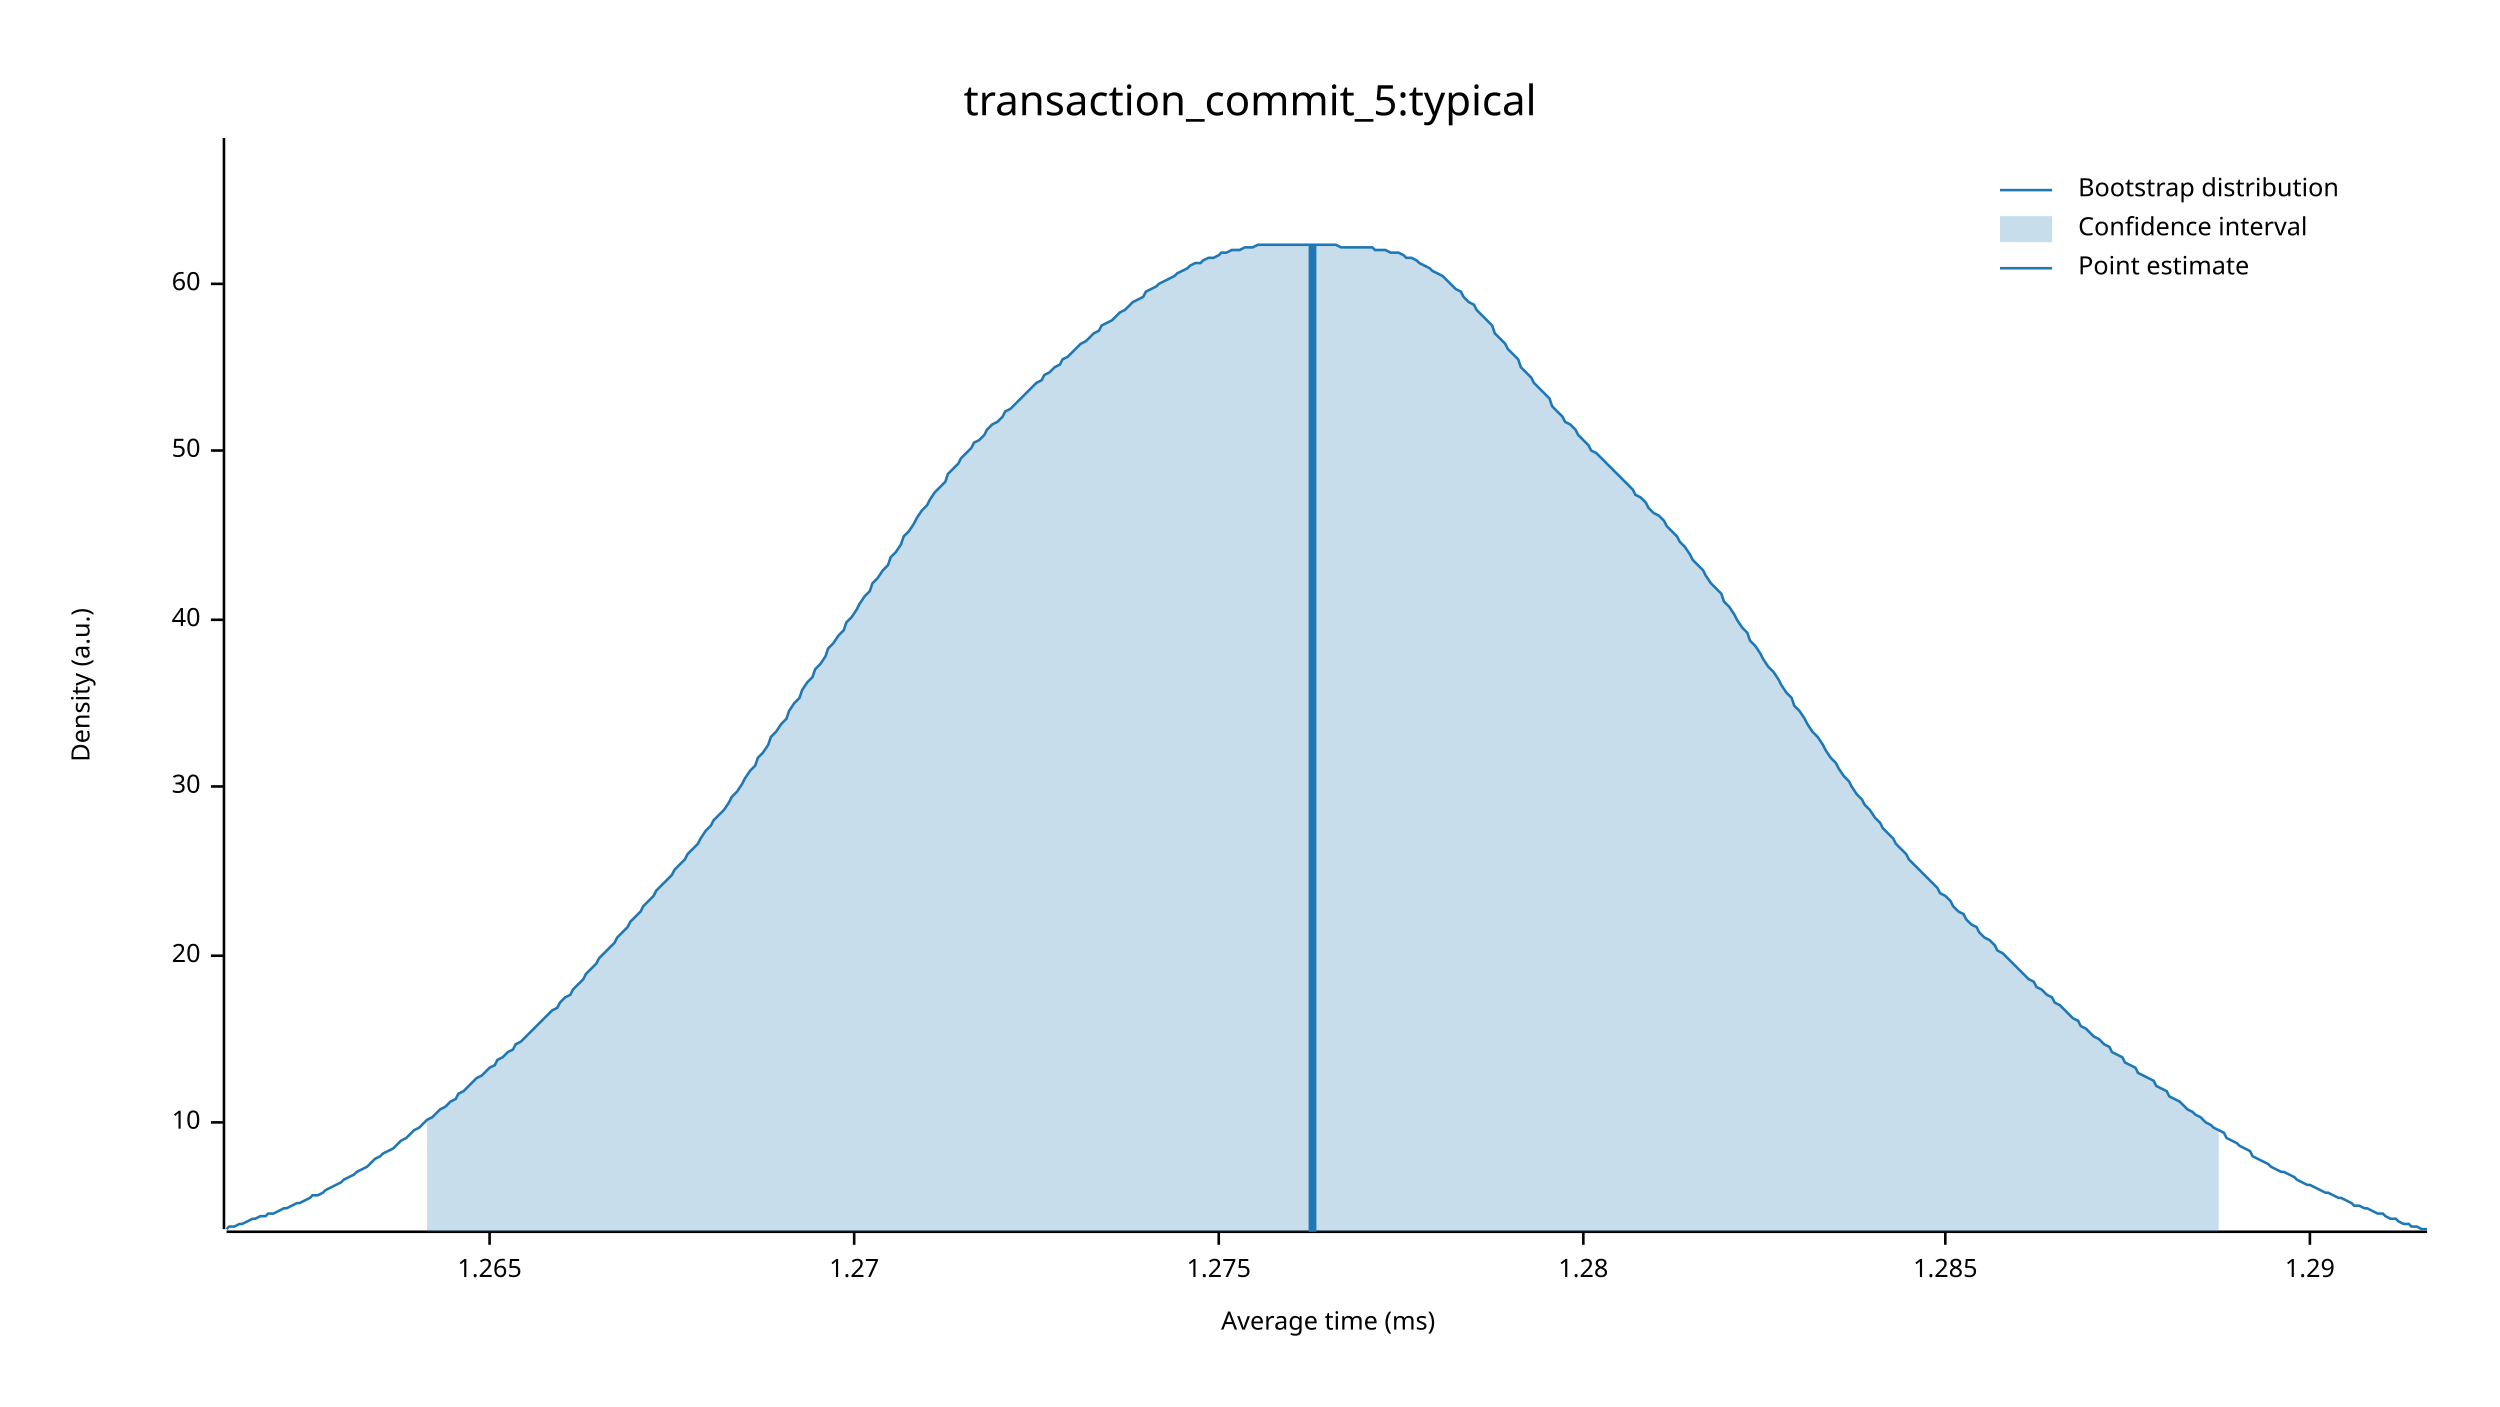
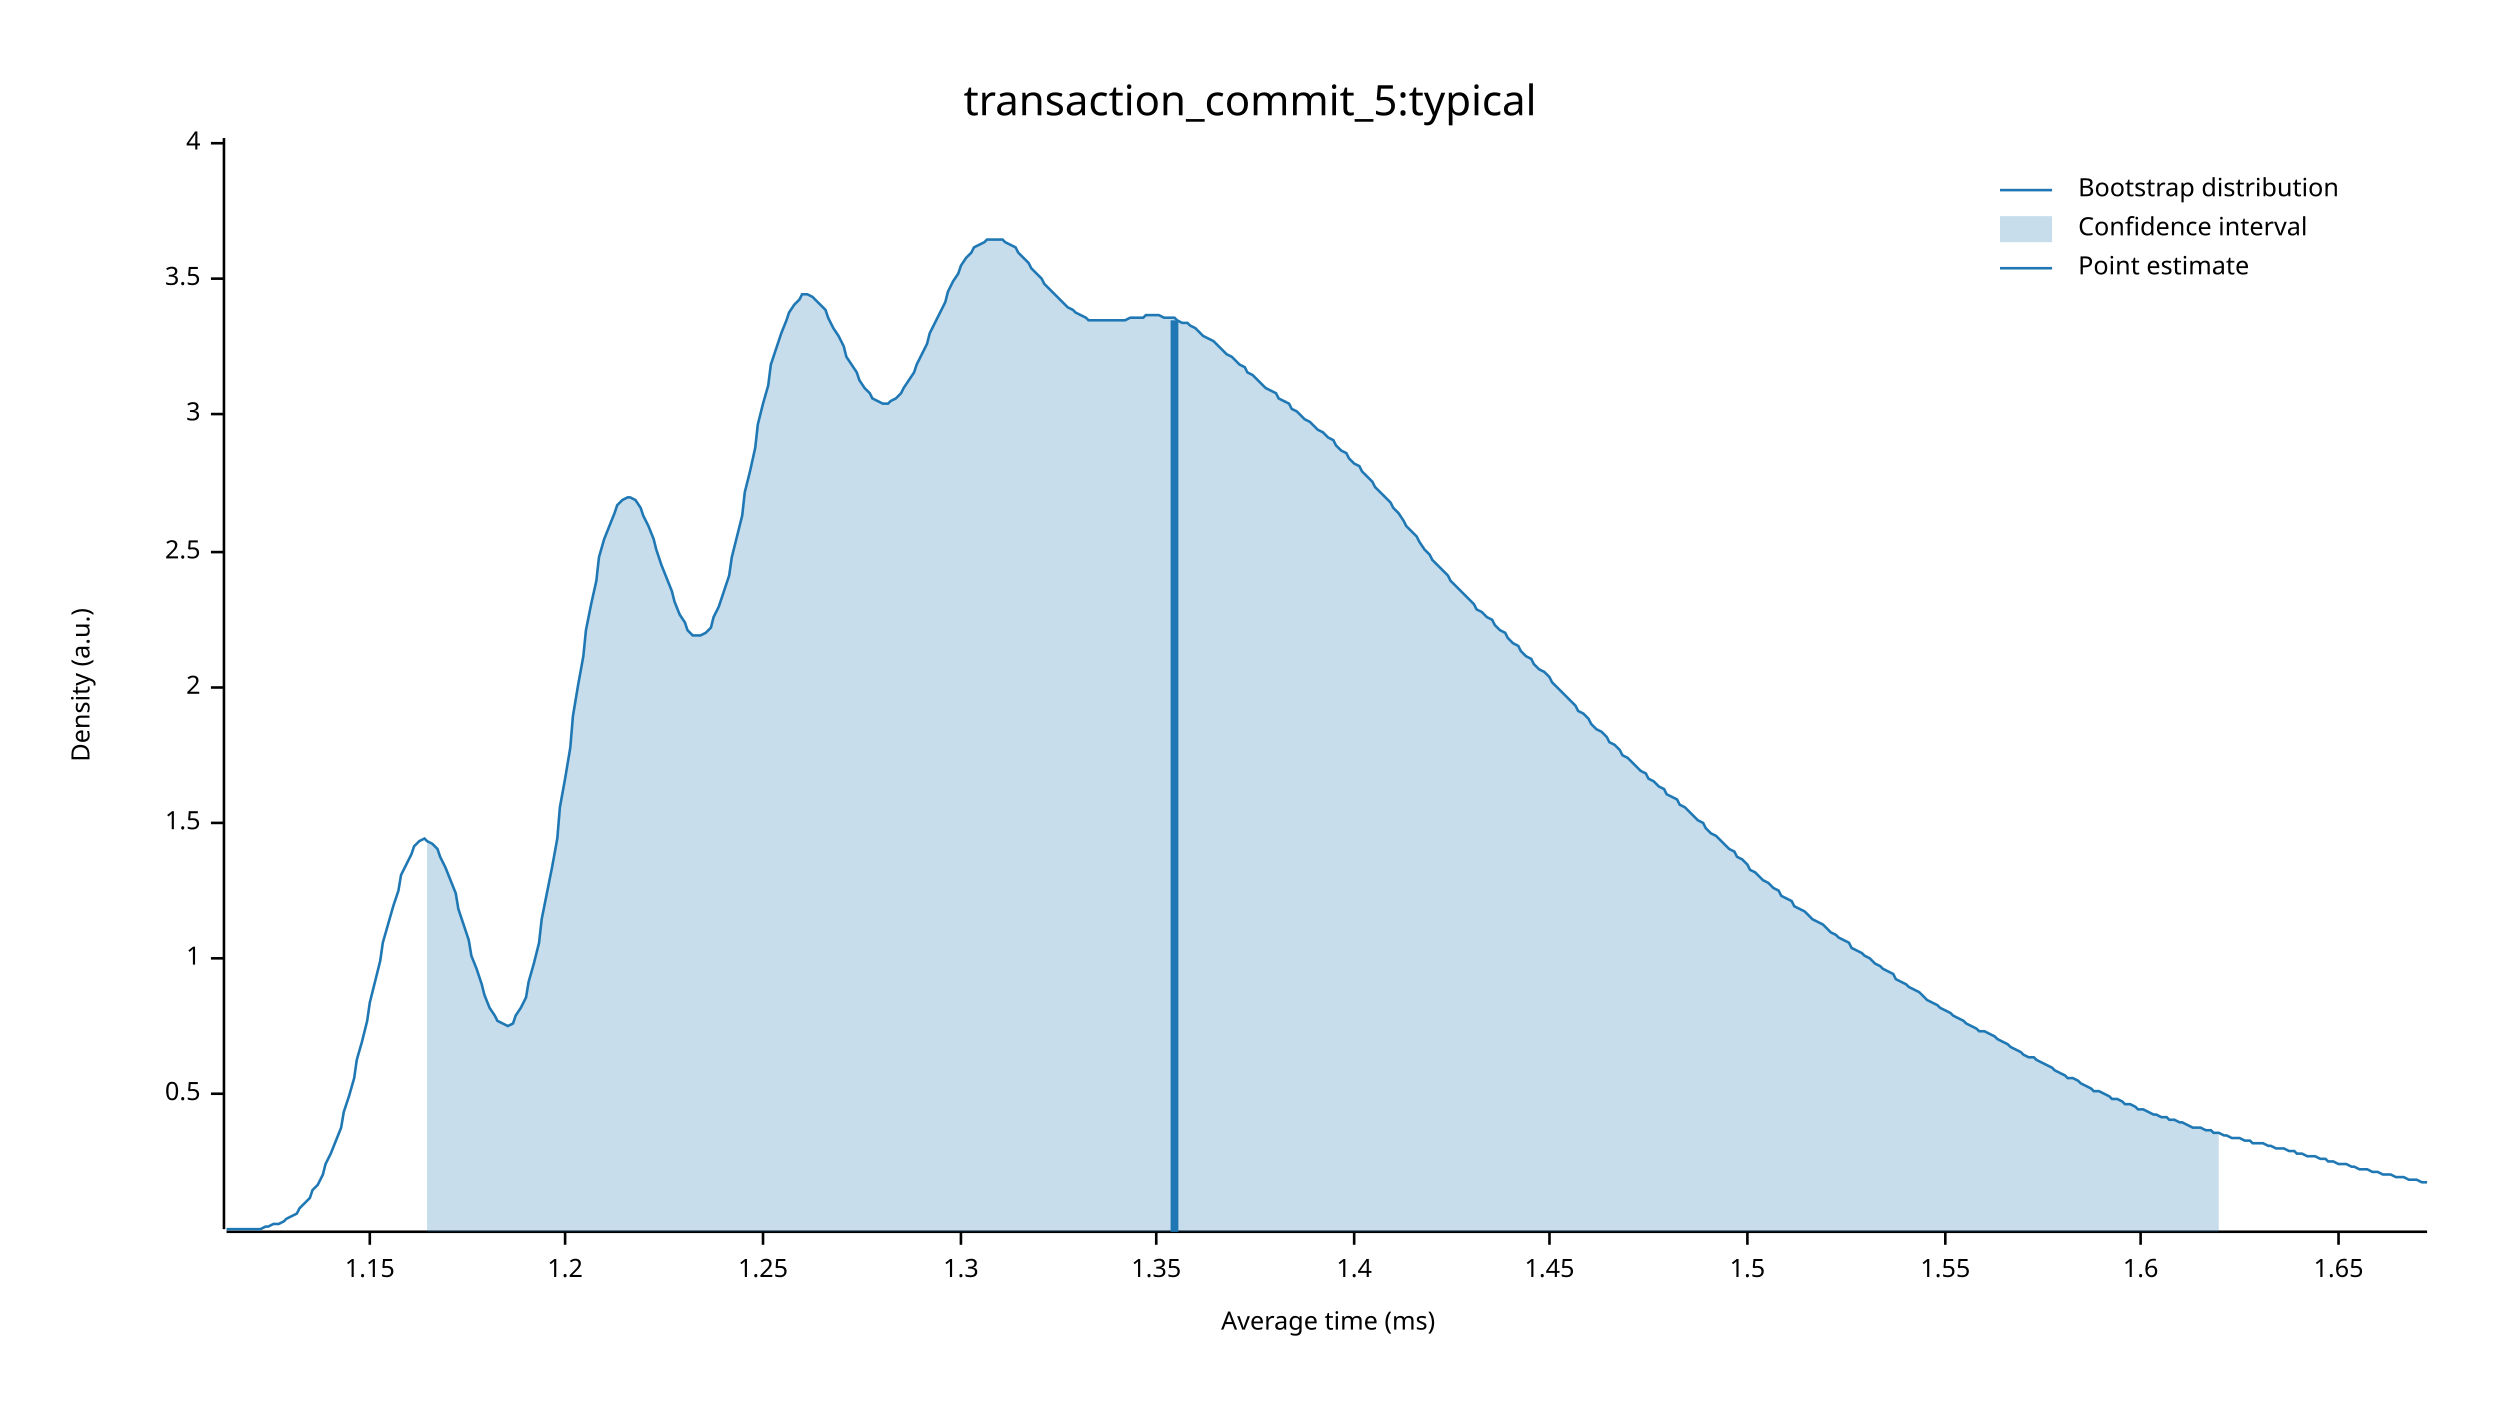
<svg xmlns="http://www.w3.org/2000/svg" width="960" height="540" viewBox="0 0 960 540">
  <text x="480" y="32" dy="0.76em" text-anchor="middle" font-family="sans-serif" font-size="16.129" opacity="1" fill="#000000">
transaction_commit_5:typical
</text>
  <text x="27" y="263" dy="0.76em" text-anchor="middle" font-family="sans-serif" font-size="9.677" opacity="1" fill="#000000" transform="rotate(270, 27, 263)">
Density (a.u.)
</text>
  <text x="510" y="513" dy="-0.5ex" text-anchor="middle" font-family="sans-serif" font-size="9.677" opacity="1" fill="#000000">
Average time (ms)
</text>
  <polyline fill="none" opacity="1" stroke="#000000" stroke-width="1" points="86,53 86,472 " />
-   <text x="77" y="431" dy="0.5ex" text-anchor="end" font-family="sans-serif" font-size="9.677" opacity="1" fill="#000000">
- 10
+   <text x="77" y="420" dy="0.5ex" text-anchor="end" font-family="sans-serif" font-size="9.677" opacity="1" fill="#000000">
+ 0.5
</text>
-   <polyline fill="none" opacity="1" stroke="#000000" stroke-width="1" points="81,431 86,431 " />
-   <text x="77" y="367" dy="0.5ex" text-anchor="end" font-family="sans-serif" font-size="9.677" opacity="1" fill="#000000">
- 20
+   <polyline fill="none" opacity="1" stroke="#000000" stroke-width="1" points="81,420 86,420 " />
+   <text x="77" y="368" dy="0.5ex" text-anchor="end" font-family="sans-serif" font-size="9.677" opacity="1" fill="#000000">
+ 1
</text>
-   <polyline fill="none" opacity="1" stroke="#000000" stroke-width="1" points="81,367 86,367 " />
-   <text x="77" y="302" dy="0.5ex" text-anchor="end" font-family="sans-serif" font-size="9.677" opacity="1" fill="#000000">
- 30
+   <polyline fill="none" opacity="1" stroke="#000000" stroke-width="1" points="81,368 86,368 " />
+   <text x="77" y="316" dy="0.5ex" text-anchor="end" font-family="sans-serif" font-size="9.677" opacity="1" fill="#000000">
+ 1.5
</text>
-   <polyline fill="none" opacity="1" stroke="#000000" stroke-width="1" points="81,302 86,302 " />
-   <text x="77" y="238" dy="0.5ex" text-anchor="end" font-family="sans-serif" font-size="9.677" opacity="1" fill="#000000">
- 40
+   <polyline fill="none" opacity="1" stroke="#000000" stroke-width="1" points="81,316 86,316 " />
+   <text x="77" y="264" dy="0.5ex" text-anchor="end" font-family="sans-serif" font-size="9.677" opacity="1" fill="#000000">
+ 2
</text>
-   <polyline fill="none" opacity="1" stroke="#000000" stroke-width="1" points="81,238 86,238 " />
-   <text x="77" y="173" dy="0.5ex" text-anchor="end" font-family="sans-serif" font-size="9.677" opacity="1" fill="#000000">
- 50
+   <polyline fill="none" opacity="1" stroke="#000000" stroke-width="1" points="81,264 86,264 " />
+   <text x="77" y="212" dy="0.5ex" text-anchor="end" font-family="sans-serif" font-size="9.677" opacity="1" fill="#000000">
+ 2.5
</text>
-   <polyline fill="none" opacity="1" stroke="#000000" stroke-width="1" points="81,173 86,173 " />
-   <text x="77" y="109" dy="0.5ex" text-anchor="end" font-family="sans-serif" font-size="9.677" opacity="1" fill="#000000">
- 60
+   <polyline fill="none" opacity="1" stroke="#000000" stroke-width="1" points="81,212 86,212 " />
+   <text x="77" y="159" dy="0.5ex" text-anchor="end" font-family="sans-serif" font-size="9.677" opacity="1" fill="#000000">
+ 3
</text>
-   <polyline fill="none" opacity="1" stroke="#000000" stroke-width="1" points="81,109 86,109 " />
+   <polyline fill="none" opacity="1" stroke="#000000" stroke-width="1" points="81,159 86,159 " />
+   <text x="77" y="107" dy="0.5ex" text-anchor="end" font-family="sans-serif" font-size="9.677" opacity="1" fill="#000000">
+ 3.5
+ </text>
+   <polyline fill="none" opacity="1" stroke="#000000" stroke-width="1" points="81,107 86,107 " />
+   <text x="77" y="55" dy="0.5ex" text-anchor="end" font-family="sans-serif" font-size="9.677" opacity="1" fill="#000000">
+ 4
+ </text>
+   <polyline fill="none" opacity="1" stroke="#000000" stroke-width="1" points="81,55 86,55 " />
  <polyline fill="none" opacity="1" stroke="#000000" stroke-width="1" points="87,473 932,473 " />
-   <text x="188" y="483" dy="0.76em" text-anchor="middle" font-family="sans-serif" font-size="9.677" opacity="1" fill="#000000">
- 1.265
+   <text x="142" y="483" dy="0.76em" text-anchor="middle" font-family="sans-serif" font-size="9.677" opacity="1" fill="#000000">
+ 1.15
</text>
-   <polyline fill="none" opacity="1" stroke="#000000" stroke-width="1" points="188,473 188,478 " />
-   <text x="328" y="483" dy="0.76em" text-anchor="middle" font-family="sans-serif" font-size="9.677" opacity="1" fill="#000000">
- 1.27
+   <polyline fill="none" opacity="1" stroke="#000000" stroke-width="1" points="142,473 142,478 " />
+   <text x="217" y="483" dy="0.76em" text-anchor="middle" font-family="sans-serif" font-size="9.677" opacity="1" fill="#000000">
+ 1.2
</text>
-   <polyline fill="none" opacity="1" stroke="#000000" stroke-width="1" points="328,473 328,478 " />
-   <text x="468" y="483" dy="0.76em" text-anchor="middle" font-family="sans-serif" font-size="9.677" opacity="1" fill="#000000">
- 1.275
+   <polyline fill="none" opacity="1" stroke="#000000" stroke-width="1" points="217,473 217,478 " />
+   <text x="293" y="483" dy="0.76em" text-anchor="middle" font-family="sans-serif" font-size="9.677" opacity="1" fill="#000000">
+ 1.25
</text>
-   <polyline fill="none" opacity="1" stroke="#000000" stroke-width="1" points="468,473 468,478 " />
-   <text x="608" y="483" dy="0.76em" text-anchor="middle" font-family="sans-serif" font-size="9.677" opacity="1" fill="#000000">
- 1.28
+   <polyline fill="none" opacity="1" stroke="#000000" stroke-width="1" points="293,473 293,478 " />
+   <text x="369" y="483" dy="0.76em" text-anchor="middle" font-family="sans-serif" font-size="9.677" opacity="1" fill="#000000">
+ 1.3
</text>
-   <polyline fill="none" opacity="1" stroke="#000000" stroke-width="1" points="608,473 608,478 " />
+   <polyline fill="none" opacity="1" stroke="#000000" stroke-width="1" points="369,473 369,478 " />
+   <text x="444" y="483" dy="0.76em" text-anchor="middle" font-family="sans-serif" font-size="9.677" opacity="1" fill="#000000">
+ 1.35
+ </text>
+   <polyline fill="none" opacity="1" stroke="#000000" stroke-width="1" points="444,473 444,478 " />
+   <text x="520" y="483" dy="0.76em" text-anchor="middle" font-family="sans-serif" font-size="9.677" opacity="1" fill="#000000">
+ 1.4
+ </text>
+   <polyline fill="none" opacity="1" stroke="#000000" stroke-width="1" points="520,473 520,478 " />
+   <text x="595" y="483" dy="0.76em" text-anchor="middle" font-family="sans-serif" font-size="9.677" opacity="1" fill="#000000">
+ 1.45
+ </text>
+   <polyline fill="none" opacity="1" stroke="#000000" stroke-width="1" points="595,473 595,478 " />
+   <text x="671" y="483" dy="0.76em" text-anchor="middle" font-family="sans-serif" font-size="9.677" opacity="1" fill="#000000">
+ 1.5
+ </text>
+   <polyline fill="none" opacity="1" stroke="#000000" stroke-width="1" points="671,473 671,478 " />
  <text x="747" y="483" dy="0.76em" text-anchor="middle" font-family="sans-serif" font-size="9.677" opacity="1" fill="#000000">
- 1.285
+ 1.55
</text>
  <polyline fill="none" opacity="1" stroke="#000000" stroke-width="1" points="747,473 747,478 " />
-   <text x="887" y="483" dy="0.76em" text-anchor="middle" font-family="sans-serif" font-size="9.677" opacity="1" fill="#000000">
- 1.29
+   <text x="822" y="483" dy="0.76em" text-anchor="middle" font-family="sans-serif" font-size="9.677" opacity="1" fill="#000000">
+ 1.6
</text>
-   <polyline fill="none" opacity="1" stroke="#000000" stroke-width="1" points="887,473 887,478 " />
-   <polyline fill="none" opacity="1" stroke="#1F78B4" stroke-width="1" points="87,472 88,471 90,471 92,470 93,470 95,469 97,468 98,468 100,467 102,467 103,466 105,466 107,465 109,464 110,464 112,463 114,462 115,462 117,461 119,460 120,459 122,459 124,458 125,457 127,456 129,455 131,454 132,453 134,452 136,451 137,450 139,449 141,448 142,447 144,445 146,444 147,443 149,442 151,441 153,439 154,438 156,437 158,435 159,434 161,433 163,431 164,430 166,429 168,427 169,426 171,425 173,423 175,422 176,420 178,419 180,417 181,416 183,414 185,413 186,412 188,410 190,409 191,407 193,406 195,404 197,403 198,401 200,400 202,398 203,397 205,395 207,393 208,392 210,390 212,388 214,387 215,385 217,383 219,382 220,380 222,378 224,376 225,374 227,372 229,370 230,368 232,366 234,364 236,362 237,360 239,358 241,356 242,354 244,352 246,350 247,348 249,346 251,344 252,342 254,340 256,338 258,336 259,334 261,332 263,330 264,328 266,326 268,324 269,322 271,319 273,317 274,315 276,313 278,311 280,308 281,306 283,304 285,301 286,299 288,296 290,294 291,291 293,289 295,286 296,283 298,281 300,278 302,276 303,273 305,270 307,268 308,265 310,262 312,260 313,257 315,255 317,252 318,249 320,247 322,244 324,242 325,239 327,237 329,234 330,232 332,229 334,227 335,224 337,222 339,219 341,217 342,214 344,212 346,209 347,206 349,204 351,201 352,199 354,196 356,194 357,192 359,189 361,187 363,185 364,182 366,180 368,178 369,176 371,174 373,172 374,170 376,169 378,167 379,165 381,163 383,162 385,160 386,158 388,157 390,155 391,154 393,152 395,150 396,149 398,147 400,146 401,144 403,143 405,141 407,140 408,138 410,137 412,135 413,134 415,132 417,131 418,130 420,128 422,127 423,125 425,124 427,123 429,121 430,120 432,119 434,117 435,116 437,115 439,114 440,112 442,111 444,110 445,109 447,108 449,107 451,106 452,105 454,104 456,103 457,102 459,101 461,101 462,100 464,99 466,99 468,98 469,97 471,97 473,96 474,96 476,96 478,95 479,95 481,95 483,94 484,94 486,94 488,94 490,94 491,94 493,94 495,94 496,94 498,94 500,94 501,94 503,94 505,94 506,94 508,94 510,94 512,94 513,94 515,95 517,95 518,95 520,95 522,95 523,95 525,95 527,95 528,96 530,96 532,96 534,97 535,97 537,97 539,98 540,99 542,99 544,100 545,101 547,102 549,103 550,104 552,105 554,106 556,108 557,109 559,111 561,112 562,114 564,116 566,117 567,119 569,121 571,123 573,125 574,128 576,130 578,132 579,134 581,136 583,138 584,141 586,143 588,145 589,147 591,149 593,151 595,153 596,156 598,158 600,160 601,162 603,163 605,165 606,167 608,169 610,171 611,173 613,174 615,176 617,178 618,179 620,181 622,183 623,184 625,186 627,188 628,190 630,191 632,193 633,195 635,197 637,198 639,200 640,202 642,204 644,206 645,208 647,210 649,213 650,215 652,217 654,219 655,221 657,224 659,226 661,228 662,231 664,233 666,236 667,238 669,241 671,243 672,246 674,248 676,251 677,253 679,256 681,258 683,261 684,263 686,266 688,268 689,271 691,273 693,276 694,278 696,281 698,283 700,286 701,288 703,291 705,293 706,295 708,298 710,300 711,302 713,305 715,307 716,309 718,311 720,314 722,316 723,318 725,320 727,322 728,324 730,326 732,328 733,330 735,332 737,334 738,335 740,337 742,339 744,341 745,343 747,344 749,346 750,348 752,350 754,351 755,353 757,355 759,356 760,358 762,360 764,361 766,363 767,365 769,366 771,368 772,369 774,371 776,373 777,374 779,376 781,377 782,379 784,380 786,382 788,383 789,385 791,386 793,388 794,389 796,391 798,392 799,394 801,395 803,397 804,398 806,399 808,401 810,402 811,404 813,405 815,406 816,408 818,409 820,410 821,412 823,413 825,414 827,415 828,417 830,418 832,419 833,421 835,422 837,423 838,424 840,426 842,427 843,428 845,429 847,431 849,432 850,433 852,434 854,435 855,437 857,438 859,439 860,440 862,441 864,442 865,444 867,445 869,446 871,447 872,448 874,449 876,450 877,450 879,451 881,452 882,453 884,454 886,455 887,455 889,456 891,457 893,458 894,458 896,459 898,460 899,460 901,461 903,462 904,463 906,463 908,464 909,464 911,465 913,466 915,466 916,467 918,468 920,468 921,469 923,470 925,470 926,471 928,471 930,472 932,472 " />
-   <polygon opacity="0.25" fill="#1F78B4" points="164,430 166,429 168,427 169,426 171,425 173,423 175,422 176,420 178,419 180,417 181,416 183,414 185,413 186,412 188,410 190,409 191,407 193,406 195,404 197,403 198,401 200,400 202,398 203,397 205,395 207,393 208,392 210,390 212,388 214,387 215,385 217,383 219,382 220,380 222,378 224,376 225,374 227,372 229,370 230,368 232,366 234,364 236,362 237,360 239,358 241,356 242,354 244,352 246,350 247,348 249,346 251,344 252,342 254,340 256,338 258,336 259,334 261,332 263,330 264,328 266,326 268,324 269,322 271,319 273,317 274,315 276,313 278,311 280,308 281,306 283,304 285,301 286,299 288,296 290,294 291,291 293,289 295,286 296,283 298,281 300,278 302,276 303,273 305,270 307,268 308,265 310,262 312,260 313,257 315,255 317,252 318,249 320,247 322,244 324,242 325,239 327,237 329,234 330,232 332,229 334,227 335,224 337,222 339,219 341,217 342,214 344,212 346,209 347,206 349,204 351,201 352,199 354,196 356,194 357,192 359,189 361,187 363,185 364,182 366,180 368,178 369,176 371,174 373,172 374,170 376,169 378,167 379,165 381,163 383,162 385,160 386,158 388,157 390,155 391,154 393,152 395,150 396,149 398,147 400,146 401,144 403,143 405,141 407,140 408,138 410,137 412,135 413,134 415,132 417,131 418,130 420,128 422,127 423,125 425,124 427,123 429,121 430,120 432,119 434,117 435,116 437,115 439,114 440,112 442,111 444,110 445,109 447,108 449,107 451,106 452,105 454,104 456,103 457,102 459,101 461,101 462,100 464,99 466,99 468,98 469,97 471,97 473,96 474,96 476,96 478,95 479,95 481,95 483,94 484,94 486,94 488,94 490,94 491,94 493,94 495,94 496,94 498,94 500,94 501,94 503,94 505,94 506,94 508,94 510,94 512,94 513,94 515,95 517,95 518,95 520,95 522,95 523,95 525,95 527,95 528,96 530,96 532,96 534,97 535,97 537,97 539,98 540,99 542,99 544,100 545,101 547,102 549,103 550,104 552,105 554,106 556,108 557,109 559,111 561,112 562,114 564,116 566,117 567,119 569,121 571,123 573,125 574,128 576,130 578,132 579,134 581,136 583,138 584,141 586,143 588,145 589,147 591,149 593,151 595,153 596,156 598,158 600,160 601,162 603,163 605,165 606,167 608,169 610,171 611,173 613,174 615,176 617,178 618,179 620,181 622,183 623,184 625,186 627,188 628,190 630,191 632,193 633,195 635,197 637,198 639,200 640,202 642,204 644,206 645,208 647,210 649,213 650,215 652,217 654,219 655,221 657,224 659,226 661,228 662,231 664,233 666,236 667,238 669,241 671,243 672,246 674,248 676,251 677,253 679,256 681,258 683,261 684,263 686,266 688,268 689,271 691,273 693,276 694,278 696,281 698,283 700,286 701,288 703,291 705,293 706,295 708,298 710,300 711,302 713,305 715,307 716,309 718,311 720,314 722,316 723,318 725,320 727,322 728,324 730,326 732,328 733,330 735,332 737,334 738,335 740,337 742,339 744,341 745,343 747,344 749,346 750,348 752,350 754,351 755,353 757,355 759,356 760,358 762,360 764,361 766,363 767,365 769,366 771,368 772,369 774,371 776,373 777,374 779,376 781,377 782,379 784,380 786,382 788,383 789,385 791,386 793,388 794,389 796,391 798,392 799,394 801,395 803,397 804,398 806,399 808,401 810,402 811,404 813,405 815,406 816,408 818,409 820,410 821,412 823,413 825,414 827,415 828,417 830,418 832,419 833,421 835,422 837,423 838,424 840,426 842,427 843,428 845,429 847,431 849,432 850,433 852,434 852,473 164,473 " />
-   <polyline fill="none" opacity="1" stroke="#1F78B4" stroke-width="3" points="504,473 504,94 " />
+   <polyline fill="none" opacity="1" stroke="#000000" stroke-width="1" points="822,473 822,478 " />
+   <text x="898" y="483" dy="0.76em" text-anchor="middle" font-family="sans-serif" font-size="9.677" opacity="1" fill="#000000">
+ 1.65
+ </text>
+   <polyline fill="none" opacity="1" stroke="#000000" stroke-width="1" points="898,473 898,478 " />
+   <polyline fill="none" opacity="1" stroke="#1F78B4" stroke-width="1" points="87,472 88,472 90,472 92,472 93,472 95,472 97,472 98,472 100,472 102,471 103,471 105,470 107,470 109,469 110,468 112,467 114,466 115,464 117,462 119,460 120,457 122,455 124,451 125,447 127,443 129,438 131,433 132,427 134,421 136,414 137,407 139,400 141,392 142,385 144,377 146,369 147,362 149,355 151,348 153,342 154,336 156,332 158,328 159,325 161,323 163,322 164,323 166,324 168,326 169,329 171,333 173,338 175,343 176,349 178,355 180,361 181,367 183,372 185,378 186,382 188,387 190,390 191,392 193,393 195,394 197,393 198,390 200,387 202,383 203,377 205,370 207,362 208,353 210,343 212,333 214,322 215,310 217,299 219,287 220,275 222,263 224,252 225,242 227,232 229,223 230,214 232,207 234,202 236,197 237,194 239,192 241,191 242,191 244,192 246,195 247,198 249,202 251,207 252,211 254,217 256,222 258,227 259,231 261,236 263,239 264,242 266,244 268,244 269,244 271,243 273,241 274,237 276,233 278,227 280,221 281,214 283,206 285,198 286,189 288,181 290,172 291,163 293,155 295,148 296,140 298,134 300,128 302,123 303,120 305,117 307,115 308,113 310,113 312,114 313,115 315,117 317,119 318,122 320,126 322,129 324,133 325,137 327,140 329,143 330,146 332,149 334,151 335,153 337,154 339,155 341,155 342,154 344,153 346,151 347,149 349,146 351,143 352,140 354,136 356,132 357,128 359,124 361,120 363,116 364,112 366,108 368,105 369,102 371,99 373,97 374,95 376,94 378,93 379,92 381,92 383,92 385,92 386,93 388,94 390,95 391,97 393,99 395,101 396,103 398,105 400,107 401,109 403,111 405,113 407,115 408,116 410,118 412,119 413,120 415,121 417,122 418,123 420,123 422,123 423,123 425,123 427,123 429,123 430,123 432,123 434,122 435,122 437,122 439,122 440,121 442,121 444,121 445,121 447,122 449,122 451,122 452,123 454,124 456,124 457,125 459,126 461,128 462,129 464,130 466,131 468,133 469,134 471,136 473,137 474,138 476,140 478,141 479,143 481,144 483,146 484,147 486,149 488,150 490,151 491,153 493,154 495,155 496,157 498,158 500,160 501,161 503,162 505,164 506,165 508,166 510,168 512,169 513,171 515,173 517,174 518,176 520,178 522,179 523,181 525,183 527,185 528,187 530,189 532,191 534,193 535,195 537,197 539,200 540,202 542,204 544,206 545,208 547,211 549,213 550,215 552,217 554,219 556,221 557,223 559,225 561,227 562,228 564,230 566,232 567,234 569,235 571,237 573,238 574,240 576,242 578,243 579,245 581,247 583,248 584,250 586,252 588,253 589,255 591,257 593,258 595,260 596,262 598,264 600,266 601,267 603,269 605,271 606,273 608,274 610,276 611,278 613,280 615,281 617,283 618,285 620,286 622,288 623,290 625,291 627,293 628,294 630,296 632,297 633,299 635,300 637,302 639,303 640,305 642,306 644,307 645,309 647,310 649,312 650,313 652,315 654,316 655,318 657,320 659,321 661,323 662,324 664,326 666,327 667,329 669,330 671,332 672,334 674,335 676,337 677,338 679,339 681,341 683,342 684,344 686,345 688,346 689,348 691,349 693,350 694,351 696,353 698,354 700,355 701,356 703,358 705,359 706,360 708,361 710,362 711,364 713,365 715,366 716,367 718,368 720,370 722,371 723,372 725,373 727,374 728,376 730,377 732,378 733,379 735,380 737,381 738,382 740,384 742,385 744,386 745,387 747,388 749,389 750,390 752,391 754,392 755,393 757,394 759,395 760,396 762,396 764,397 766,398 767,399 769,400 771,401 772,402 774,403 776,404 777,405 779,406 781,406 782,407 784,408 786,409 788,410 789,411 791,412 793,413 794,414 796,414 798,415 799,416 801,417 803,418 804,419 806,419 808,420 810,421 811,422 813,422 815,423 816,424 818,424 820,425 821,426 823,426 825,427 827,428 828,428 830,429 832,429 833,430 835,430 837,431 838,431 840,432 842,433 843,433 845,433 847,434 849,434 850,435 852,435 854,436 855,436 857,437 859,437 860,437 862,438 864,438 865,439 867,439 869,439 871,440 872,440 874,441 876,441 877,441 879,442 881,442 882,443 884,443 886,444 887,444 889,444 891,445 893,445 894,446 896,446 898,447 899,447 901,447 903,448 904,448 906,449 908,449 909,449 911,450 913,450 915,451 916,451 918,451 920,452 921,452 923,452 925,453 926,453 928,453 930,454 932,454 " />
+   <polygon opacity="0.25" fill="#1F78B4" points="164,323 166,324 168,326 169,329 171,333 173,338 175,343 176,349 178,355 180,361 181,367 183,372 185,378 186,382 188,387 190,390 191,392 193,393 195,394 197,393 198,390 200,387 202,383 203,377 205,370 207,362 208,353 210,343 212,333 214,322 215,310 217,299 219,287 220,275 222,263 224,252 225,242 227,232 229,223 230,214 232,207 234,202 236,197 237,194 239,192 241,191 242,191 244,192 246,195 247,198 249,202 251,207 252,211 254,217 256,222 258,227 259,231 261,236 263,239 264,242 266,244 268,244 269,244 271,243 273,241 274,237 276,233 278,227 280,221 281,214 283,206 285,198 286,189 288,181 290,172 291,163 293,155 295,148 296,140 298,134 300,128 302,123 303,120 305,117 307,115 308,113 310,113 312,114 313,115 315,117 317,119 318,122 320,126 322,129 324,133 325,137 327,140 329,143 330,146 332,149 334,151 335,153 337,154 339,155 341,155 342,154 344,153 346,151 347,149 349,146 351,143 352,140 354,136 356,132 357,128 359,124 361,120 363,116 364,112 366,108 368,105 369,102 371,99 373,97 374,95 376,94 378,93 379,92 381,92 383,92 385,92 386,93 388,94 390,95 391,97 393,99 395,101 396,103 398,105 400,107 401,109 403,111 405,113 407,115 408,116 410,118 412,119 413,120 415,121 417,122 418,123 420,123 422,123 423,123 425,123 427,123 429,123 430,123 432,123 434,122 435,122 437,122 439,122 440,121 442,121 444,121 445,121 447,122 449,122 451,122 452,123 454,124 456,124 457,125 459,126 461,128 462,129 464,130 466,131 468,133 469,134 471,136 473,137 474,138 476,140 478,141 479,143 481,144 483,146 484,147 486,149 488,150 490,151 491,153 493,154 495,155 496,157 498,158 500,160 501,161 503,162 505,164 506,165 508,166 510,168 512,169 513,171 515,173 517,174 518,176 520,178 522,179 523,181 525,183 527,185 528,187 530,189 532,191 534,193 535,195 537,197 539,200 540,202 542,204 544,206 545,208 547,211 549,213 550,215 552,217 554,219 556,221 557,223 559,225 561,227 562,228 564,230 566,232 567,234 569,235 571,237 573,238 574,240 576,242 578,243 579,245 581,247 583,248 584,250 586,252 588,253 589,255 591,257 593,258 595,260 596,262 598,264 600,266 601,267 603,269 605,271 606,273 608,274 610,276 611,278 613,280 615,281 617,283 618,285 620,286 622,288 623,290 625,291 627,293 628,294 630,296 632,297 633,299 635,300 637,302 639,303 640,305 642,306 644,307 645,309 647,310 649,312 650,313 652,315 654,316 655,318 657,320 659,321 661,323 662,324 664,326 666,327 667,329 669,330 671,332 672,334 674,335 676,337 677,338 679,339 681,341 683,342 684,344 686,345 688,346 689,348 691,349 693,350 694,351 696,353 698,354 700,355 701,356 703,358 705,359 706,360 708,361 710,362 711,364 713,365 715,366 716,367 718,368 720,370 722,371 723,372 725,373 727,374 728,376 730,377 732,378 733,379 735,380 737,381 738,382 740,384 742,385 744,386 745,387 747,388 749,389 750,390 752,391 754,392 755,393 757,394 759,395 760,396 762,396 764,397 766,398 767,399 769,400 771,401 772,402 774,403 776,404 777,405 779,406 781,406 782,407 784,408 786,409 788,410 789,411 791,412 793,413 794,414 796,414 798,415 799,416 801,417 803,418 804,419 806,419 808,420 810,421 811,422 813,422 815,423 816,424 818,424 820,425 821,426 823,426 825,427 827,428 828,428 830,429 832,429 833,430 835,430 837,431 838,431 840,432 842,433 843,433 845,433 847,434 849,434 850,435 852,435 852,473 164,473 " />
+   <polyline fill="none" opacity="1" stroke="#1F78B4" stroke-width="3" points="451,473 451,123 " />
  <text x="798" y="68" dy="0.76em" text-anchor="start" font-family="sans-serif" font-size="9.677" opacity="1" fill="#000000">
Bootstrap distribution
</text>
  <text x="798" y="83" dy="0.76em" text-anchor="start" font-family="sans-serif" font-size="9.677" opacity="1" fill="#000000">
Confidence interval
</text>
  <text x="798" y="98" dy="0.76em" text-anchor="start" font-family="sans-serif" font-size="9.677" opacity="1" fill="#000000">
Point estimate
</text>
  <polyline fill="none" opacity="1" stroke="#1F78B4" stroke-width="1" points="768,73 788,73 " />
  <rect x="768" y="83" width="20" height="10" opacity="0.25" fill="#1F78B4" stroke="none" />
  <polyline fill="none" opacity="1" stroke="#1F78B4" stroke-width="1" points="768,103 788,103 " />
</svg>
